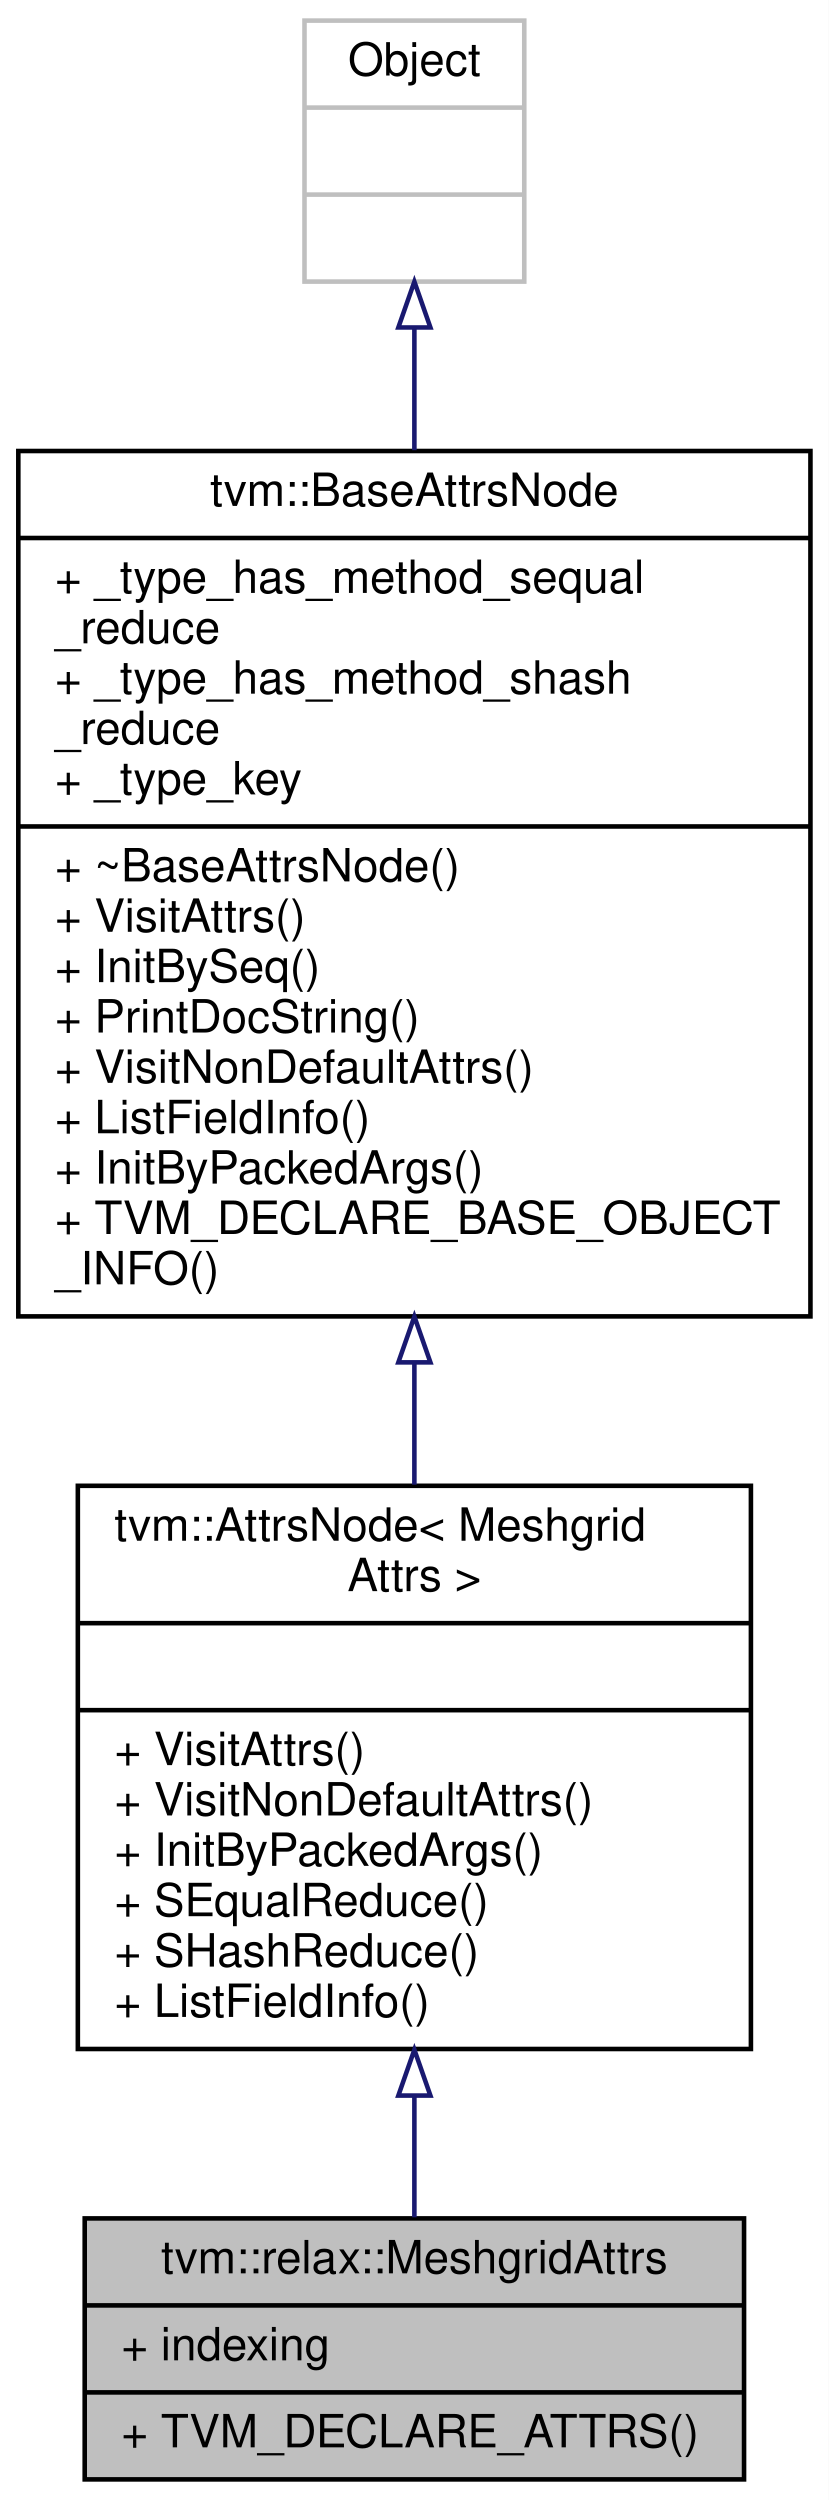
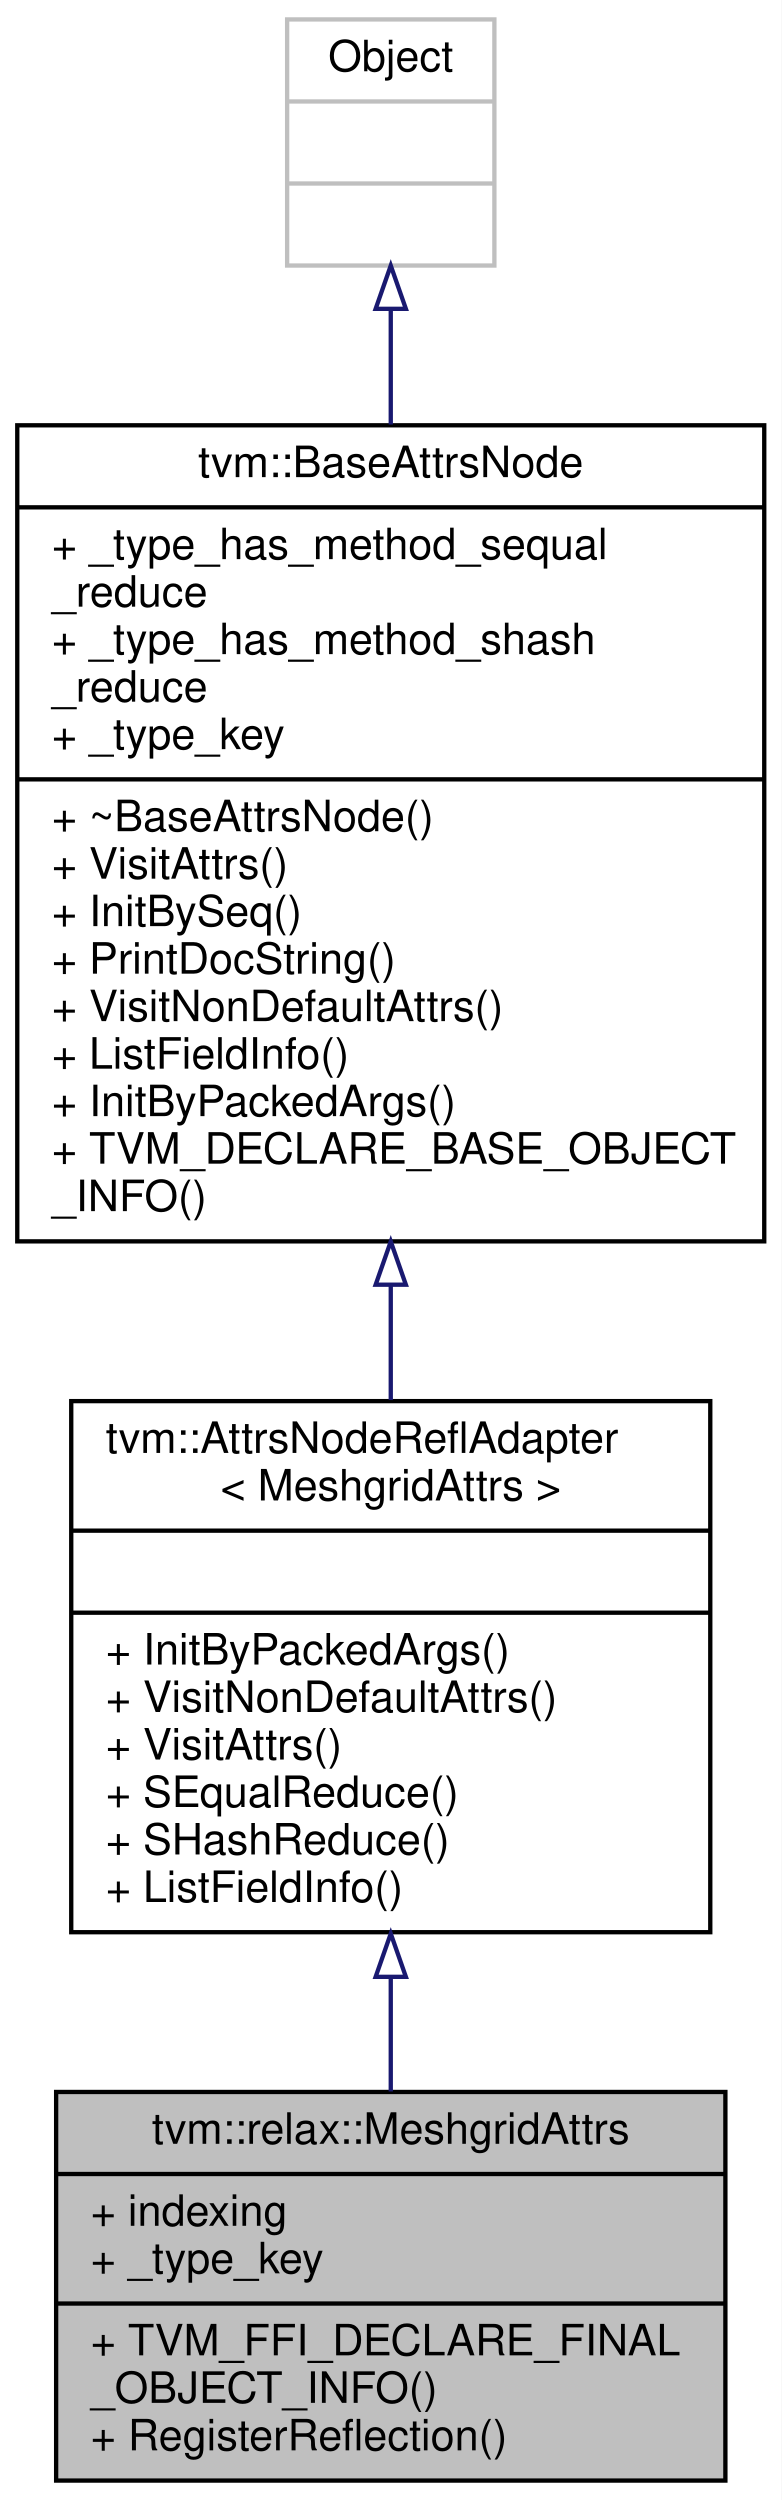
- <svg xmlns="http://www.w3.org/2000/svg" xmlns:xlink="http://www.w3.org/1999/xlink" width="181pt" height="546pt" viewBox="0.00 0.00 181.00 546.00">
-   <g id="graph0" class="graph" transform="scale(1 1) rotate(0) translate(4 542)">
-     <polygon fill="white" stroke="transparent" points="-4,4 -4,-542 177,-542 177,4 -4,4" />
+ <svg xmlns="http://www.w3.org/2000/svg" xmlns:xlink="http://www.w3.org/1999/xlink" width="181pt" height="579pt" viewBox="0.00 0.00 181.00 579.00">
+   <g id="graph0" class="graph" transform="scale(1 1) rotate(0) translate(4 575)">
+     <polygon fill="white" stroke="transparent" points="-4,4 -4,-575 177,-575 177,4 -4,4" />
    <g id="node1" class="node">
      <g id="a_node1">
        <a xlink:title="Attribute used in meshgrid operator.">
-           <polygon fill="#bfbfbf" stroke="black" points="14.5,-0.5 14.5,-57.5 158.5,-57.5 158.5,-0.5 14.5,-0.5" />
-           <text text-anchor="middle" x="86.5" y="-45.5" font-family="Helvetica,sans-Serif" font-size="10.00">tvm::relax::MeshgridAttrs</text>
-           <polyline fill="none" stroke="black" points="14.5,-38.5 158.5,-38.5 " />
-           <text text-anchor="start" x="22.5" y="-26.5" font-family="Helvetica,sans-Serif" font-size="10.00">+ indexing</text>
-           <polyline fill="none" stroke="black" points="14.5,-19.5 158.5,-19.5 " />
-           <text text-anchor="start" x="22.5" y="-7.5" font-family="Helvetica,sans-Serif" font-size="10.00">+ TVM_DECLARE_ATTRS()</text>
+           <polygon fill="#bfbfbf" stroke="black" points="9,-0.5 9,-90.5 164,-90.5 164,-0.5 9,-0.5" />
+           <text text-anchor="middle" x="86.5" y="-78.5" font-family="Helvetica,sans-Serif" font-size="10.00">tvm::relax::MeshgridAttrs</text>
+           <polyline fill="none" stroke="black" points="9,-71.5 164,-71.5 " />
+           <text text-anchor="start" x="17" y="-59.5" font-family="Helvetica,sans-Serif" font-size="10.00">+ indexing</text>
+           <text text-anchor="start" x="17" y="-48.5" font-family="Helvetica,sans-Serif" font-size="10.00">+ _type_key</text>
+           <polyline fill="none" stroke="black" points="9,-41.5 164,-41.5 " />
+           <text text-anchor="start" x="17" y="-29.5" font-family="Helvetica,sans-Serif" font-size="10.00">+ TVM_FFI_DECLARE_FINAL</text>
+           <text text-anchor="start" x="17" y="-18.5" font-family="Helvetica,sans-Serif" font-size="10.00">_OBJECT_INFO()</text>
+           <text text-anchor="start" x="17" y="-7.5" font-family="Helvetica,sans-Serif" font-size="10.00">+ RegisterReflection()</text>
        </a>
      </g>
    </g>
    <g id="node2" class="node">
      <g id="a_node2">
-         <a xlink:href="classtvm_1_1AttrsNode.html" target="_top" xlink:title=" ">
-           <polygon fill="white" stroke="black" points="13,-94.5 13,-217.5 160,-217.5 160,-94.5 13,-94.5" />
-           <text text-anchor="start" x="21" y="-205.5" font-family="Helvetica,sans-Serif" font-size="10.00">tvm::AttrsNode&lt; Meshgrid</text>
-           <text text-anchor="middle" x="86.5" y="-194.5" font-family="Helvetica,sans-Serif" font-size="10.00">Attrs &gt;</text>
-           <polyline fill="none" stroke="black" points="13,-187.5 160,-187.5 " />
-           <text text-anchor="middle" x="86.5" y="-175.5" font-family="Helvetica,sans-Serif" font-size="10.00"> </text>
-           <polyline fill="none" stroke="black" points="13,-168.5 160,-168.5 " />
-           <text text-anchor="start" x="21" y="-156.5" font-family="Helvetica,sans-Serif" font-size="10.00">+ VisitAttrs()</text>
-           <text text-anchor="start" x="21" y="-145.5" font-family="Helvetica,sans-Serif" font-size="10.00">+ VisitNonDefaultAttrs()</text>
-           <text text-anchor="start" x="21" y="-134.5" font-family="Helvetica,sans-Serif" font-size="10.00">+ InitByPackedArgs()</text>
-           <text text-anchor="start" x="21" y="-123.5" font-family="Helvetica,sans-Serif" font-size="10.00">+ SEqualReduce()</text>
-           <text text-anchor="start" x="21" y="-112.5" font-family="Helvetica,sans-Serif" font-size="10.00">+ SHashReduce()</text>
-           <text text-anchor="start" x="21" y="-101.5" font-family="Helvetica,sans-Serif" font-size="10.00">+ ListFieldInfo()</text>
+         <a xlink:href="classtvm_1_1AttrsNodeReflAdapter.html" target="_top" xlink:title=" ">
+           <polygon fill="white" stroke="black" points="12.5,-127.5 12.5,-250.5 160.5,-250.5 160.5,-127.5 12.5,-127.5" />
+           <text text-anchor="start" x="20.5" y="-238.5" font-family="Helvetica,sans-Serif" font-size="10.00">tvm::AttrsNodeReflAdapter</text>
+           <text text-anchor="middle" x="86.5" y="-227.5" font-family="Helvetica,sans-Serif" font-size="10.00">&lt; MeshgridAttrs &gt;</text>
+           <polyline fill="none" stroke="black" points="12.5,-220.5 160.5,-220.5 " />
+           <text text-anchor="middle" x="86.5" y="-208.5" font-family="Helvetica,sans-Serif" font-size="10.00"> </text>
+           <polyline fill="none" stroke="black" points="12.5,-201.5 160.5,-201.5 " />
+           <text text-anchor="start" x="20.5" y="-189.5" font-family="Helvetica,sans-Serif" font-size="10.00">+ InitByPackedArgs()</text>
+           <text text-anchor="start" x="20.5" y="-178.5" font-family="Helvetica,sans-Serif" font-size="10.00">+ VisitNonDefaultAttrs()</text>
+           <text text-anchor="start" x="20.5" y="-167.5" font-family="Helvetica,sans-Serif" font-size="10.00">+ VisitAttrs()</text>
+           <text text-anchor="start" x="20.5" y="-156.5" font-family="Helvetica,sans-Serif" font-size="10.00">+ SEqualReduce()</text>
+           <text text-anchor="start" x="20.5" y="-145.5" font-family="Helvetica,sans-Serif" font-size="10.00">+ SHashReduce()</text>
+           <text text-anchor="start" x="20.5" y="-134.5" font-family="Helvetica,sans-Serif" font-size="10.00">+ ListFieldInfo()</text>
        </a>
      </g>
    </g>
    <g id="edge1" class="edge">
-       <path fill="none" stroke="midnightblue" d="M86.5,-84.14C86.5,-74.8 86.5,-65.71 86.5,-57.74" />
-       <polygon fill="none" stroke="midnightblue" points="83,-84.33 86.5,-94.33 90,-84.33 83,-84.33" />
+       <path fill="none" stroke="midnightblue" d="M86.5,-117.03C86.5,-108.03 86.5,-99.03 86.5,-90.62" />
+       <polygon fill="none" stroke="midnightblue" points="83,-117.17 86.5,-127.17 90,-117.17 83,-117.17" />
    </g>
    <g id="node3" class="node">
      <g id="a_node3">
        <a xlink:href="classtvm_1_1BaseAttrsNode.html" target="_top" xlink:title="Base class of all attribute class.">
-           <polygon fill="white" stroke="black" points="0,-254.5 0,-443.5 173,-443.5 173,-254.5 0,-254.5" />
-           <text text-anchor="middle" x="86.5" y="-431.5" font-family="Helvetica,sans-Serif" font-size="10.00">tvm::BaseAttrsNode</text>
-           <polyline fill="none" stroke="black" points="0,-424.5 173,-424.5 " />
-           <text text-anchor="start" x="8" y="-412.5" font-family="Helvetica,sans-Serif" font-size="10.00">+ _type_has_method_sequal</text>
-           <text text-anchor="start" x="8" y="-401.5" font-family="Helvetica,sans-Serif" font-size="10.00">_reduce</text>
-           <text text-anchor="start" x="8" y="-390.5" font-family="Helvetica,sans-Serif" font-size="10.00">+ _type_has_method_shash</text>
-           <text text-anchor="start" x="8" y="-379.5" font-family="Helvetica,sans-Serif" font-size="10.00">_reduce</text>
-           <text text-anchor="start" x="8" y="-368.5" font-family="Helvetica,sans-Serif" font-size="10.00">+ _type_key</text>
-           <polyline fill="none" stroke="black" points="0,-361.5 173,-361.5 " />
-           <text text-anchor="start" x="8" y="-349.5" font-family="Helvetica,sans-Serif" font-size="10.00">+ ~BaseAttrsNode()</text>
-           <text text-anchor="start" x="8" y="-338.5" font-family="Helvetica,sans-Serif" font-size="10.00">+ VisitAttrs()</text>
-           <text text-anchor="start" x="8" y="-327.5" font-family="Helvetica,sans-Serif" font-size="10.00">+ InitBySeq()</text>
-           <text text-anchor="start" x="8" y="-316.5" font-family="Helvetica,sans-Serif" font-size="10.00">+ PrintDocString()</text>
-           <text text-anchor="start" x="8" y="-305.5" font-family="Helvetica,sans-Serif" font-size="10.00">+ VisitNonDefaultAttrs()</text>
-           <text text-anchor="start" x="8" y="-294.5" font-family="Helvetica,sans-Serif" font-size="10.00">+ ListFieldInfo()</text>
-           <text text-anchor="start" x="8" y="-283.5" font-family="Helvetica,sans-Serif" font-size="10.00">+ InitByPackedArgs()</text>
-           <text text-anchor="start" x="8" y="-272.5" font-family="Helvetica,sans-Serif" font-size="10.00">+ TVM_DECLARE_BASE_OBJECT</text>
-           <text text-anchor="start" x="8" y="-261.5" font-family="Helvetica,sans-Serif" font-size="10.00">_INFO()</text>
+           <polygon fill="white" stroke="black" points="0,-287.5 0,-476.5 173,-476.5 173,-287.5 0,-287.5" />
+           <text text-anchor="middle" x="86.5" y="-464.5" font-family="Helvetica,sans-Serif" font-size="10.00">tvm::BaseAttrsNode</text>
+           <polyline fill="none" stroke="black" points="0,-457.5 173,-457.5 " />
+           <text text-anchor="start" x="8" y="-445.5" font-family="Helvetica,sans-Serif" font-size="10.00">+ _type_has_method_sequal</text>
+           <text text-anchor="start" x="8" y="-434.5" font-family="Helvetica,sans-Serif" font-size="10.00">_reduce</text>
+           <text text-anchor="start" x="8" y="-423.5" font-family="Helvetica,sans-Serif" font-size="10.00">+ _type_has_method_shash</text>
+           <text text-anchor="start" x="8" y="-412.5" font-family="Helvetica,sans-Serif" font-size="10.00">_reduce</text>
+           <text text-anchor="start" x="8" y="-401.5" font-family="Helvetica,sans-Serif" font-size="10.00">+ _type_key</text>
+           <polyline fill="none" stroke="black" points="0,-394.5 173,-394.5 " />
+           <text text-anchor="start" x="8" y="-382.5" font-family="Helvetica,sans-Serif" font-size="10.00">+ ~BaseAttrsNode()</text>
+           <text text-anchor="start" x="8" y="-371.5" font-family="Helvetica,sans-Serif" font-size="10.00">+ VisitAttrs()</text>
+           <text text-anchor="start" x="8" y="-360.5" font-family="Helvetica,sans-Serif" font-size="10.00">+ InitBySeq()</text>
+           <text text-anchor="start" x="8" y="-349.5" font-family="Helvetica,sans-Serif" font-size="10.00">+ PrintDocString()</text>
+           <text text-anchor="start" x="8" y="-338.5" font-family="Helvetica,sans-Serif" font-size="10.00">+ VisitNonDefaultAttrs()</text>
+           <text text-anchor="start" x="8" y="-327.5" font-family="Helvetica,sans-Serif" font-size="10.00">+ ListFieldInfo()</text>
+           <text text-anchor="start" x="8" y="-316.5" font-family="Helvetica,sans-Serif" font-size="10.00">+ InitByPackedArgs()</text>
+           <text text-anchor="start" x="8" y="-305.5" font-family="Helvetica,sans-Serif" font-size="10.00">+ TVM_DECLARE_BASE_OBJECT</text>
+           <text text-anchor="start" x="8" y="-294.5" font-family="Helvetica,sans-Serif" font-size="10.00">_INFO()</text>
        </a>
      </g>
    </g>
    <g id="edge2" class="edge">
-       <path fill="none" stroke="midnightblue" d="M86.5,-244.23C86.5,-235.19 86.5,-226.26 86.5,-217.75" />
-       <polygon fill="none" stroke="midnightblue" points="83,-244.46 86.5,-254.46 90,-244.46 83,-244.46" />
+       <path fill="none" stroke="midnightblue" d="M86.5,-277.23C86.5,-268.19 86.5,-259.26 86.5,-250.75" />
+       <polygon fill="none" stroke="midnightblue" points="83,-277.46 86.5,-287.46 90,-277.46 83,-277.46" />
    </g>
    <g id="node4" class="node">
      <g id="a_node4">
        <a xlink:title=" ">
-           <polygon fill="white" stroke="#bfbfbf" points="62.5,-480.5 62.5,-537.5 110.5,-537.5 110.5,-480.5 62.5,-480.5" />
-           <text text-anchor="middle" x="86.5" y="-525.5" font-family="Helvetica,sans-Serif" font-size="10.00">Object</text>
-           <polyline fill="none" stroke="#bfbfbf" points="62.5,-518.5 110.5,-518.5 " />
-           <text text-anchor="middle" x="86.5" y="-506.5" font-family="Helvetica,sans-Serif" font-size="10.00"> </text>
-           <polyline fill="none" stroke="#bfbfbf" points="62.5,-499.5 110.5,-499.5 " />
-           <text text-anchor="middle" x="86.5" y="-487.5" font-family="Helvetica,sans-Serif" font-size="10.00"> </text>
+           <polygon fill="white" stroke="#bfbfbf" points="62.5,-513.5 62.5,-570.5 110.5,-570.5 110.5,-513.5 62.5,-513.5" />
+           <text text-anchor="middle" x="86.5" y="-558.5" font-family="Helvetica,sans-Serif" font-size="10.00">Object</text>
+           <polyline fill="none" stroke="#bfbfbf" points="62.5,-551.5 110.5,-551.5 " />
+           <text text-anchor="middle" x="86.5" y="-539.5" font-family="Helvetica,sans-Serif" font-size="10.00"> </text>
+           <polyline fill="none" stroke="#bfbfbf" points="62.5,-532.5 110.5,-532.5 " />
+           <text text-anchor="middle" x="86.5" y="-520.5" font-family="Helvetica,sans-Serif" font-size="10.00"> </text>
        </a>
      </g>
    </g>
    <g id="edge3" class="edge">
-       <path fill="none" stroke="midnightblue" d="M86.5,-470.22C86.5,-462.01 86.5,-452.99 86.5,-443.68" />
-       <polygon fill="none" stroke="midnightblue" points="83,-470.48 86.5,-480.48 90,-470.48 83,-470.48" />
+       <path fill="none" stroke="midnightblue" d="M86.5,-503.22C86.5,-495.01 86.5,-485.99 86.5,-476.68" />
+       <polygon fill="none" stroke="midnightblue" points="83,-503.48 86.5,-513.48 90,-503.48 83,-503.48" />
    </g>
  </g>
</svg>
